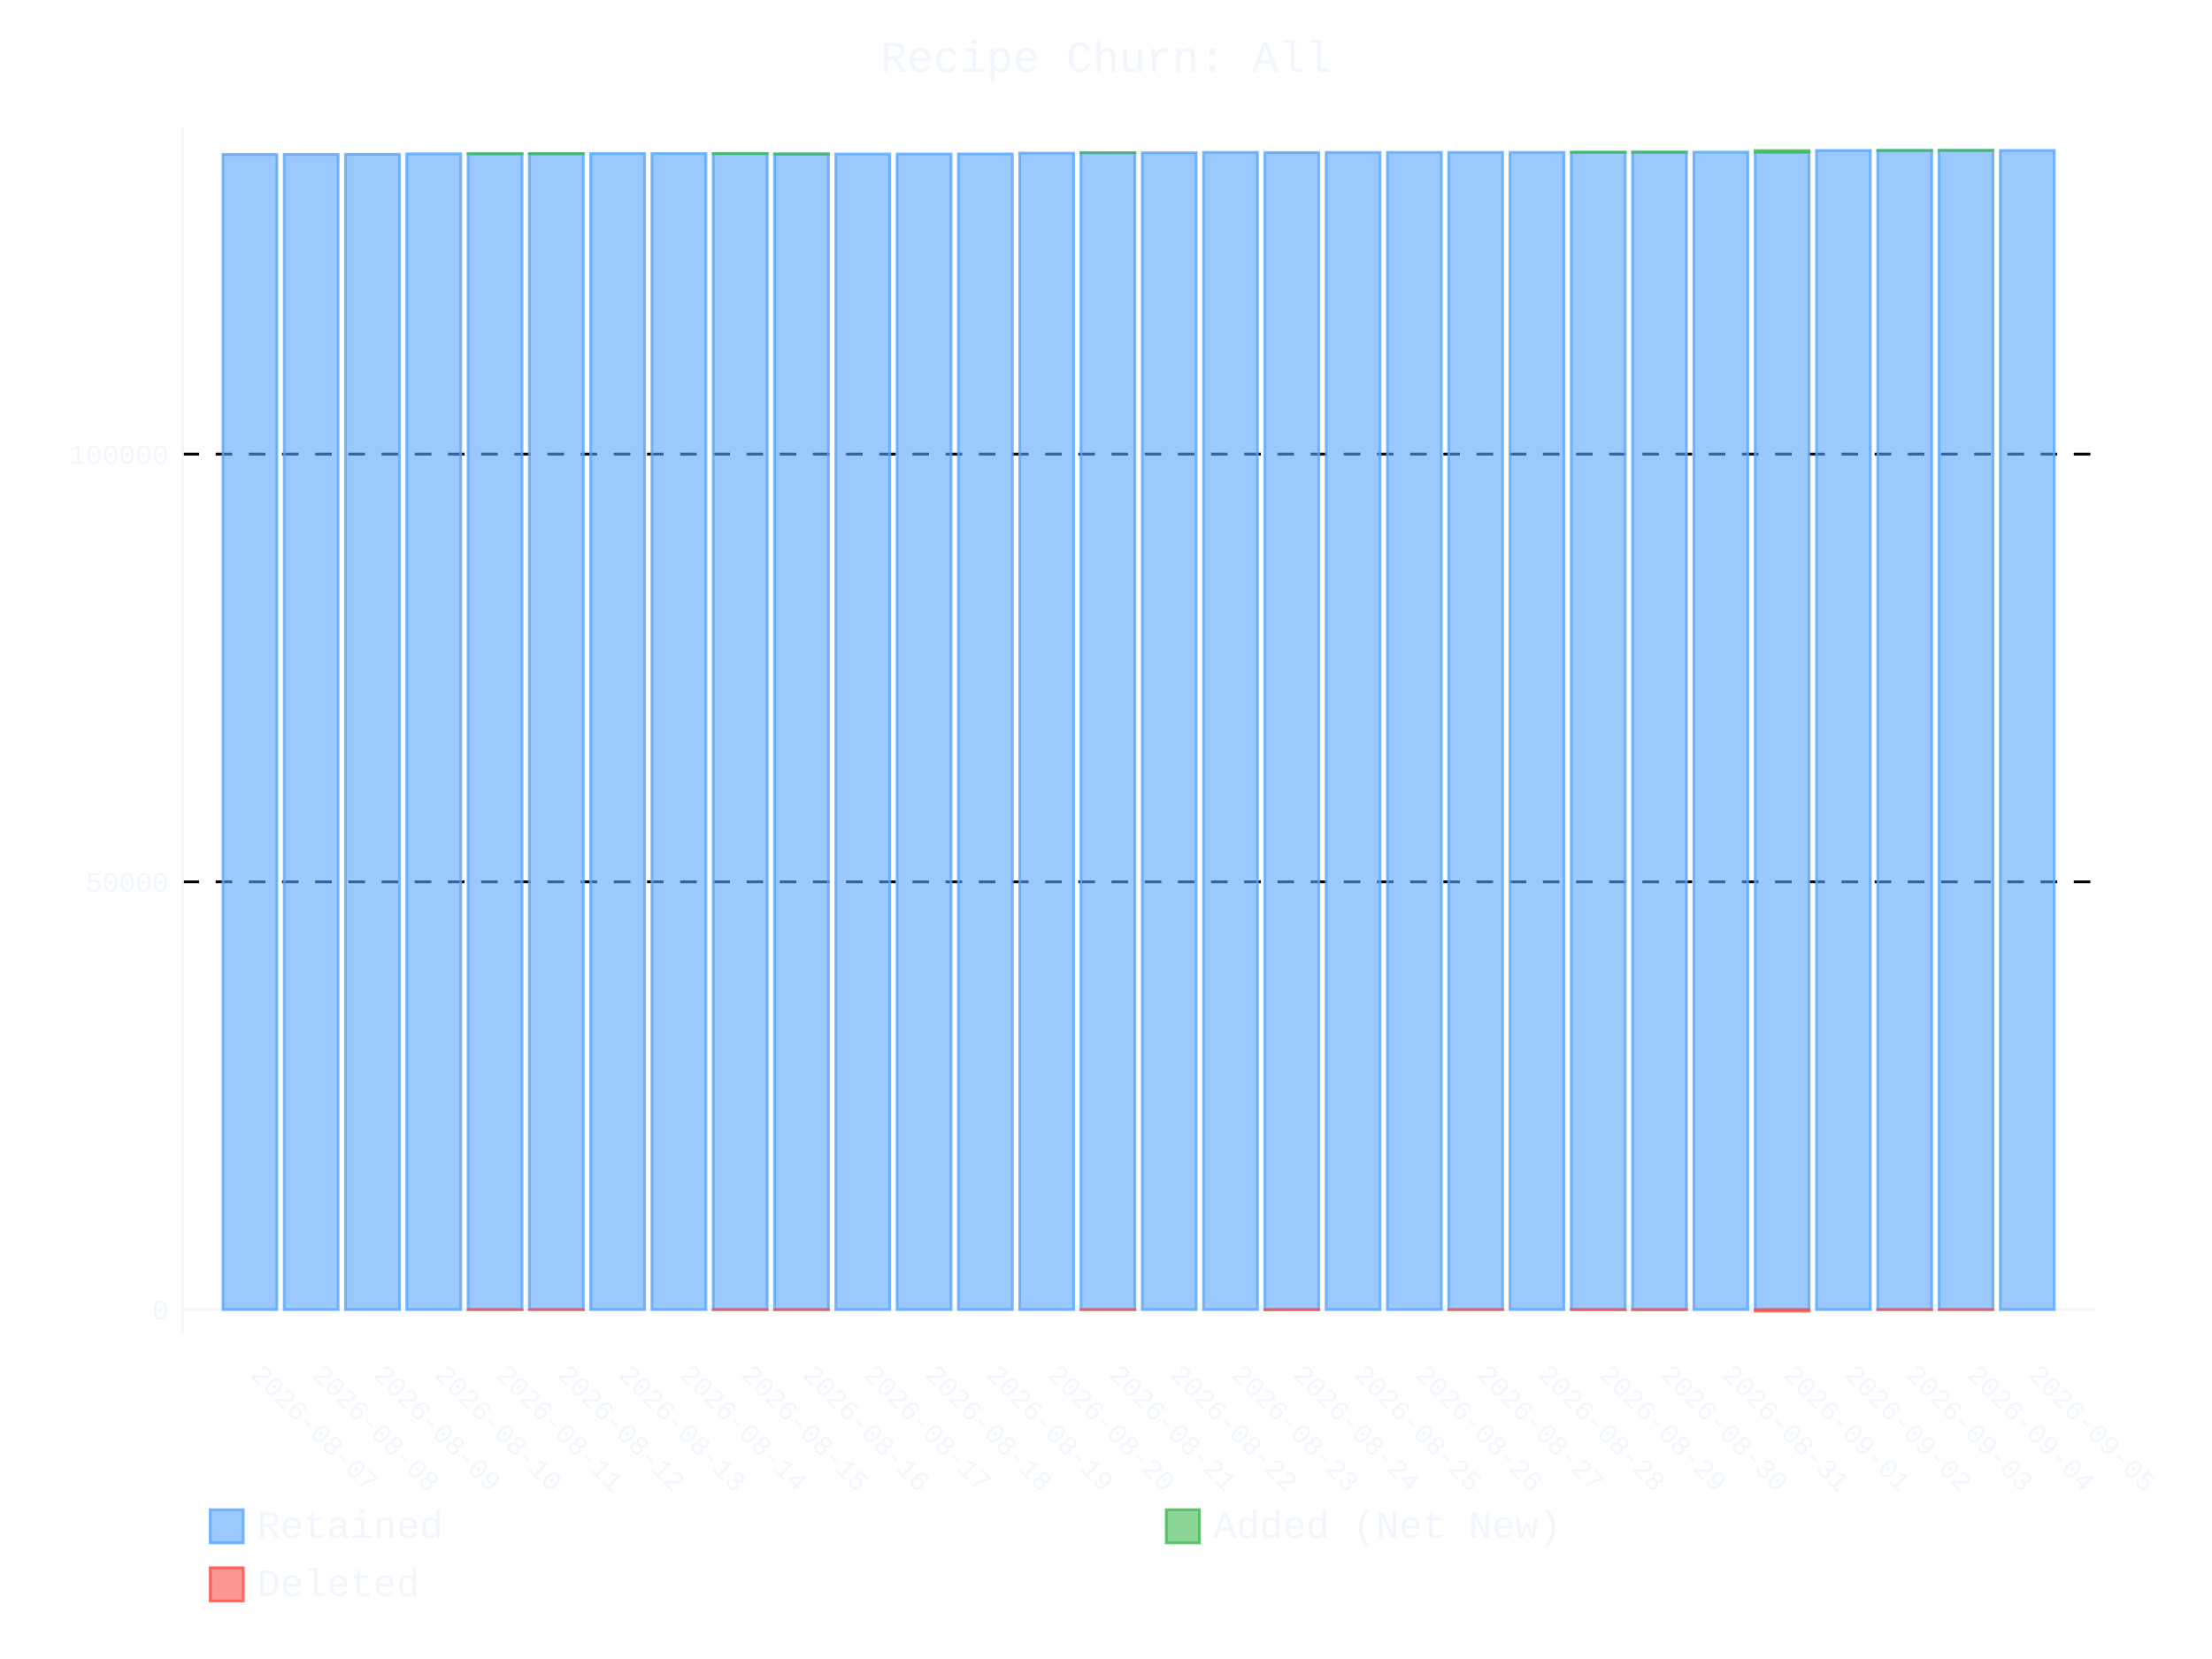
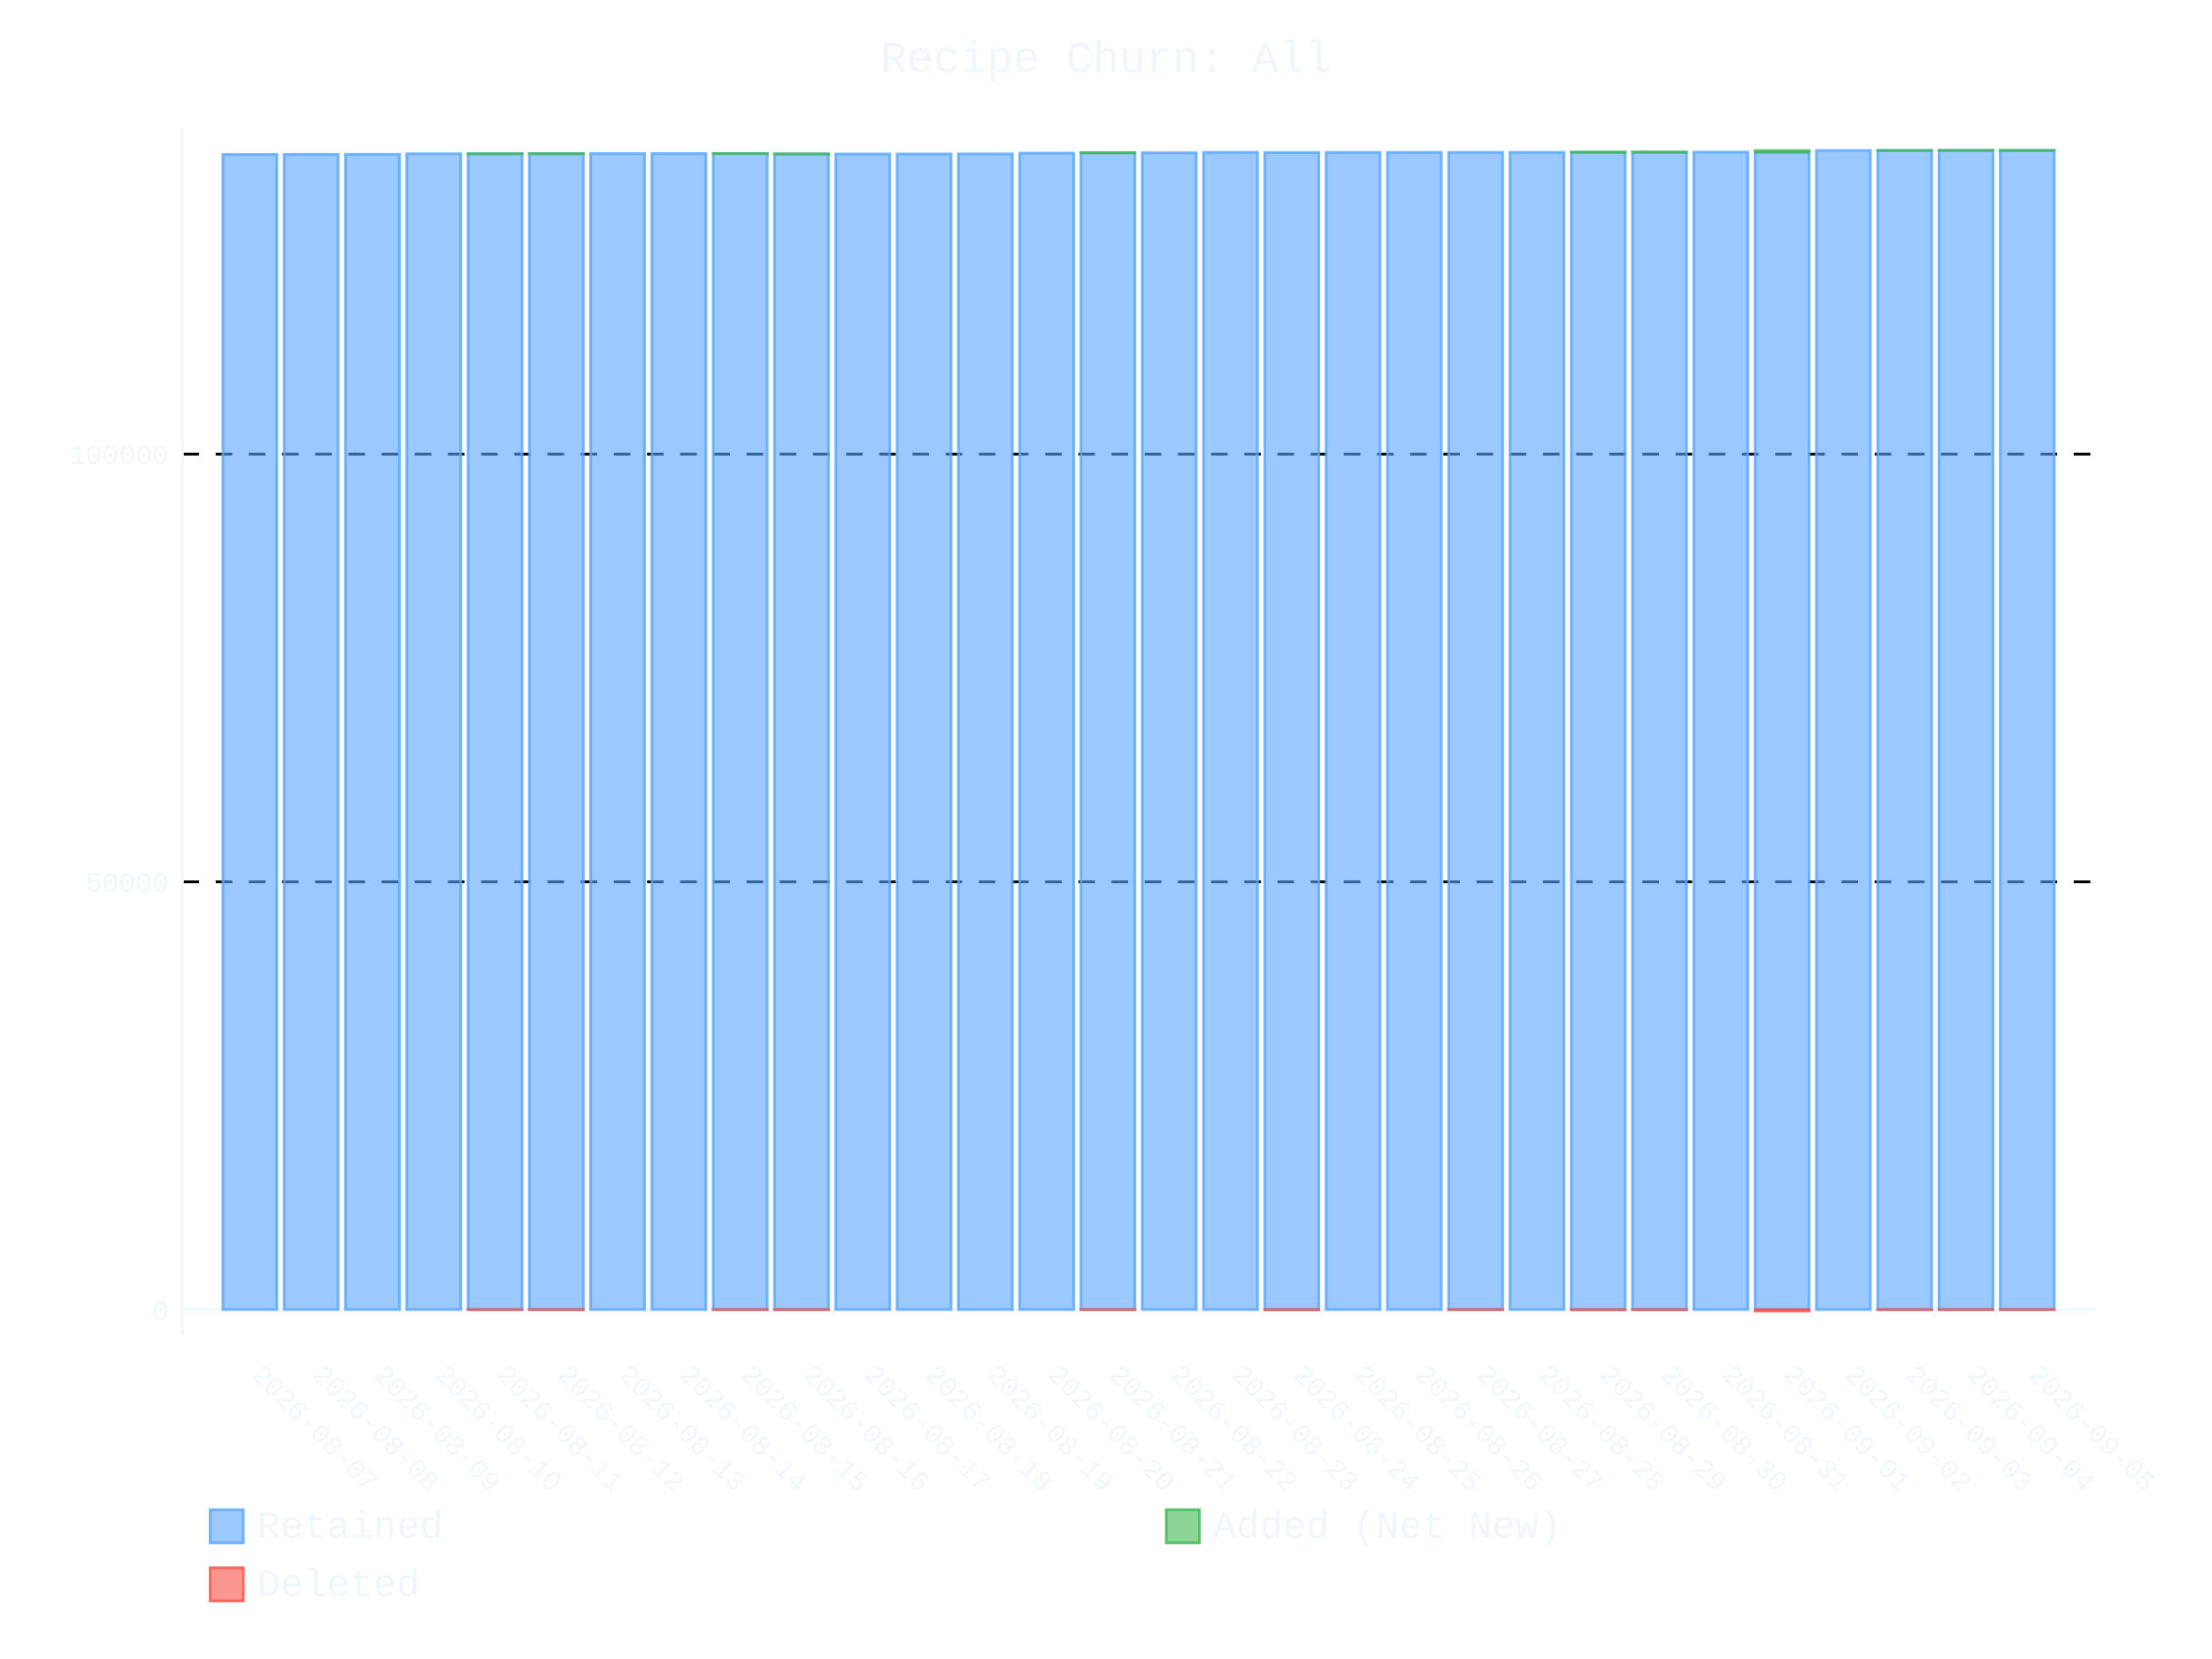
- <svg xmlns="http://www.w3.org/2000/svg" id="chart-ca45a2ca-08a3-452a-9a90-ab8004622235" class="pygal-chart" viewBox="0 0 800 600">
+ <svg xmlns="http://www.w3.org/2000/svg" id="chart-bf737a02-fe31-412d-ad22-3ae05c686957" class="pygal-chart" viewBox="0 0 800 600">
  <defs>
-     <style type="text/css">#chart-ca45a2ca-08a3-452a-9a90-ab8004622235{-webkit-user-select:none;-webkit-font-smoothing:antialiased;font-family:Consolas,"Liberation Mono",Menlo,Courier,monospace}#chart-ca45a2ca-08a3-452a-9a90-ab8004622235 .title{font-family:Consolas,"Liberation Mono",Menlo,Courier,monospace;font-size:16px}#chart-ca45a2ca-08a3-452a-9a90-ab8004622235 .legends .legend text{font-family:Consolas,"Liberation Mono",Menlo,Courier,monospace;font-size:14px}#chart-ca45a2ca-08a3-452a-9a90-ab8004622235 .axis text{font-family:Consolas,"Liberation Mono",Menlo,Courier,monospace;font-size:10px}#chart-ca45a2ca-08a3-452a-9a90-ab8004622235 .axis text.major{font-family:Consolas,"Liberation Mono",Menlo,Courier,monospace;font-size:10px}#chart-ca45a2ca-08a3-452a-9a90-ab8004622235 .text-overlay text.value{font-family:Consolas,"Liberation Mono",Menlo,Courier,monospace;font-size:16px}#chart-ca45a2ca-08a3-452a-9a90-ab8004622235 .text-overlay text.label{font-family:Consolas,"Liberation Mono",Menlo,Courier,monospace;font-size:10px}#chart-ca45a2ca-08a3-452a-9a90-ab8004622235 .tooltip{font-family:Consolas,"Liberation Mono",Menlo,Courier,monospace;font-size:14px}#chart-ca45a2ca-08a3-452a-9a90-ab8004622235 text.no_data{font-family:Consolas,"Liberation Mono",Menlo,Courier,monospace;font-size:64px}
- #chart-ca45a2ca-08a3-452a-9a90-ab8004622235{background-color:transparent}#chart-ca45a2ca-08a3-452a-9a90-ab8004622235 path,#chart-ca45a2ca-08a3-452a-9a90-ab8004622235 line,#chart-ca45a2ca-08a3-452a-9a90-ab8004622235 rect,#chart-ca45a2ca-08a3-452a-9a90-ab8004622235 circle{-webkit-transition:400ms ease-in;-moz-transition:400ms ease-in;transition:400ms ease-in}#chart-ca45a2ca-08a3-452a-9a90-ab8004622235 .graph &gt; .background{fill:transparent}#chart-ca45a2ca-08a3-452a-9a90-ab8004622235 .plot &gt; .background{fill:transparent}#chart-ca45a2ca-08a3-452a-9a90-ab8004622235 .graph{fill:#f0f6fc}#chart-ca45a2ca-08a3-452a-9a90-ab8004622235 text.no_data{fill:#f0f6fc}#chart-ca45a2ca-08a3-452a-9a90-ab8004622235 .title{fill:#f0f6fc}#chart-ca45a2ca-08a3-452a-9a90-ab8004622235 .legends .legend text{fill:#f0f6fc}#chart-ca45a2ca-08a3-452a-9a90-ab8004622235 .legends .legend:hover text{fill:#f0f6fc}#chart-ca45a2ca-08a3-452a-9a90-ab8004622235 .axis .line{stroke:#f0f6fc}#chart-ca45a2ca-08a3-452a-9a90-ab8004622235 .axis .guide.line{stroke:#9198a1}#chart-ca45a2ca-08a3-452a-9a90-ab8004622235 .axis .major.line{stroke:#f0f6fc}#chart-ca45a2ca-08a3-452a-9a90-ab8004622235 .axis text.major{fill:#f0f6fc}#chart-ca45a2ca-08a3-452a-9a90-ab8004622235 .axis.y .guides:hover .guide.line,#chart-ca45a2ca-08a3-452a-9a90-ab8004622235 .line-graph .axis.x .guides:hover .guide.line,#chart-ca45a2ca-08a3-452a-9a90-ab8004622235 .stackedline-graph .axis.x .guides:hover .guide.line,#chart-ca45a2ca-08a3-452a-9a90-ab8004622235 .xy-graph .axis.x .guides:hover .guide.line{stroke:#f0f6fc}#chart-ca45a2ca-08a3-452a-9a90-ab8004622235 .axis .guides:hover text{fill:#f0f6fc}#chart-ca45a2ca-08a3-452a-9a90-ab8004622235 .reactive{fill-opacity:.6;stroke-opacity:.8;stroke-width:1}#chart-ca45a2ca-08a3-452a-9a90-ab8004622235 .ci{stroke:#f0f6fc}#chart-ca45a2ca-08a3-452a-9a90-ab8004622235 .reactive.active,#chart-ca45a2ca-08a3-452a-9a90-ab8004622235 .active .reactive{fill-opacity:.9;stroke-opacity:.9;stroke-width:4}#chart-ca45a2ca-08a3-452a-9a90-ab8004622235 .ci .reactive.active{stroke-width:1.5}#chart-ca45a2ca-08a3-452a-9a90-ab8004622235 .series text{fill:#f0f6fc}#chart-ca45a2ca-08a3-452a-9a90-ab8004622235 .tooltip rect{fill:transparent;stroke:#f0f6fc;-webkit-transition:opacity 400ms ease-in;-moz-transition:opacity 400ms ease-in;transition:opacity 400ms ease-in}#chart-ca45a2ca-08a3-452a-9a90-ab8004622235 .tooltip .label{fill:#f0f6fc}#chart-ca45a2ca-08a3-452a-9a90-ab8004622235 .tooltip .label{fill:#f0f6fc}#chart-ca45a2ca-08a3-452a-9a90-ab8004622235 .tooltip .legend{font-size:.8em;fill:#9198a1}#chart-ca45a2ca-08a3-452a-9a90-ab8004622235 .tooltip .x_label{font-size:.6em;fill:#f0f6fc}#chart-ca45a2ca-08a3-452a-9a90-ab8004622235 .tooltip .xlink{font-size:.5em;text-decoration:underline}#chart-ca45a2ca-08a3-452a-9a90-ab8004622235 .tooltip .value{font-size:1.5em}#chart-ca45a2ca-08a3-452a-9a90-ab8004622235 .bound{font-size:.5em}#chart-ca45a2ca-08a3-452a-9a90-ab8004622235 .max-value{font-size:.75em;fill:#9198a1}#chart-ca45a2ca-08a3-452a-9a90-ab8004622235 .map-element{fill:transparent;stroke:#9198a1 !important}#chart-ca45a2ca-08a3-452a-9a90-ab8004622235 .map-element .reactive{fill-opacity:inherit;stroke-opacity:inherit}#chart-ca45a2ca-08a3-452a-9a90-ab8004622235 .color-0,#chart-ca45a2ca-08a3-452a-9a90-ab8004622235 .color-0 a:visited{stroke:#58a6ff;fill:#58a6ff}#chart-ca45a2ca-08a3-452a-9a90-ab8004622235 .color-1,#chart-ca45a2ca-08a3-452a-9a90-ab8004622235 .color-1 a:visited{stroke:#3fb950;fill:#3fb950}#chart-ca45a2ca-08a3-452a-9a90-ab8004622235 .color-2,#chart-ca45a2ca-08a3-452a-9a90-ab8004622235 .color-2 a:visited{stroke:#f85149;fill:#f85149}#chart-ca45a2ca-08a3-452a-9a90-ab8004622235 .text-overlay .color-0 text{fill:black}#chart-ca45a2ca-08a3-452a-9a90-ab8004622235 .text-overlay .color-1 text{fill:black}#chart-ca45a2ca-08a3-452a-9a90-ab8004622235 .text-overlay .color-2 text{fill:black}
- #chart-ca45a2ca-08a3-452a-9a90-ab8004622235 text.no_data{text-anchor:middle}#chart-ca45a2ca-08a3-452a-9a90-ab8004622235 .guide.line{fill:none}#chart-ca45a2ca-08a3-452a-9a90-ab8004622235 .centered{text-anchor:middle}#chart-ca45a2ca-08a3-452a-9a90-ab8004622235 .title{text-anchor:middle}#chart-ca45a2ca-08a3-452a-9a90-ab8004622235 .legends .legend text{fill-opacity:1}#chart-ca45a2ca-08a3-452a-9a90-ab8004622235 .axis.x text{text-anchor:middle}#chart-ca45a2ca-08a3-452a-9a90-ab8004622235 .axis.x:not(.web) text[transform]{text-anchor:start}#chart-ca45a2ca-08a3-452a-9a90-ab8004622235 .axis.x:not(.web) text[transform].backwards{text-anchor:end}#chart-ca45a2ca-08a3-452a-9a90-ab8004622235 .axis.y text{text-anchor:end}#chart-ca45a2ca-08a3-452a-9a90-ab8004622235 .axis.y text[transform].backwards{text-anchor:start}#chart-ca45a2ca-08a3-452a-9a90-ab8004622235 .axis.y2 text{text-anchor:start}#chart-ca45a2ca-08a3-452a-9a90-ab8004622235 .axis.y2 text[transform].backwards{text-anchor:end}#chart-ca45a2ca-08a3-452a-9a90-ab8004622235 .axis .guide.line{stroke-dasharray:4,4;stroke:black}#chart-ca45a2ca-08a3-452a-9a90-ab8004622235 .axis .major.guide.line{stroke-dasharray:6,6;stroke:black}#chart-ca45a2ca-08a3-452a-9a90-ab8004622235 .horizontal .axis.y .guide.line,#chart-ca45a2ca-08a3-452a-9a90-ab8004622235 .horizontal .axis.y2 .guide.line,#chart-ca45a2ca-08a3-452a-9a90-ab8004622235 .vertical .axis.x .guide.line{opacity:0}#chart-ca45a2ca-08a3-452a-9a90-ab8004622235 .horizontal .axis.always_show .guide.line,#chart-ca45a2ca-08a3-452a-9a90-ab8004622235 .vertical .axis.always_show .guide.line{opacity:1 !important}#chart-ca45a2ca-08a3-452a-9a90-ab8004622235 .axis.y .guides:hover .guide.line,#chart-ca45a2ca-08a3-452a-9a90-ab8004622235 .axis.y2 .guides:hover .guide.line,#chart-ca45a2ca-08a3-452a-9a90-ab8004622235 .axis.x .guides:hover .guide.line{opacity:1}#chart-ca45a2ca-08a3-452a-9a90-ab8004622235 .axis .guides:hover text{opacity:1}#chart-ca45a2ca-08a3-452a-9a90-ab8004622235 .nofill{fill:none}#chart-ca45a2ca-08a3-452a-9a90-ab8004622235 .subtle-fill{fill-opacity:.2}#chart-ca45a2ca-08a3-452a-9a90-ab8004622235 .dot{stroke-width:1px;fill-opacity:1;stroke-opacity:1}#chart-ca45a2ca-08a3-452a-9a90-ab8004622235 .dot.active{stroke-width:5px}#chart-ca45a2ca-08a3-452a-9a90-ab8004622235 .dot.negative{fill:transparent}#chart-ca45a2ca-08a3-452a-9a90-ab8004622235 text,#chart-ca45a2ca-08a3-452a-9a90-ab8004622235 tspan{stroke:none !important}#chart-ca45a2ca-08a3-452a-9a90-ab8004622235 .series text.active{opacity:1}#chart-ca45a2ca-08a3-452a-9a90-ab8004622235 .tooltip rect{fill-opacity:.95;stroke-width:.5}#chart-ca45a2ca-08a3-452a-9a90-ab8004622235 .tooltip text{fill-opacity:1}#chart-ca45a2ca-08a3-452a-9a90-ab8004622235 .showable{visibility:hidden}#chart-ca45a2ca-08a3-452a-9a90-ab8004622235 .showable.shown{visibility:visible}#chart-ca45a2ca-08a3-452a-9a90-ab8004622235 .gauge-background{fill:rgba(229,229,229,1);stroke:none}#chart-ca45a2ca-08a3-452a-9a90-ab8004622235 .bg-lines{stroke:transparent;stroke-width:2px}</style>
+     <style type="text/css">#chart-bf737a02-fe31-412d-ad22-3ae05c686957{-webkit-user-select:none;-webkit-font-smoothing:antialiased;font-family:Consolas,"Liberation Mono",Menlo,Courier,monospace}#chart-bf737a02-fe31-412d-ad22-3ae05c686957 .title{font-family:Consolas,"Liberation Mono",Menlo,Courier,monospace;font-size:16px}#chart-bf737a02-fe31-412d-ad22-3ae05c686957 .legends .legend text{font-family:Consolas,"Liberation Mono",Menlo,Courier,monospace;font-size:14px}#chart-bf737a02-fe31-412d-ad22-3ae05c686957 .axis text{font-family:Consolas,"Liberation Mono",Menlo,Courier,monospace;font-size:10px}#chart-bf737a02-fe31-412d-ad22-3ae05c686957 .axis text.major{font-family:Consolas,"Liberation Mono",Menlo,Courier,monospace;font-size:10px}#chart-bf737a02-fe31-412d-ad22-3ae05c686957 .text-overlay text.value{font-family:Consolas,"Liberation Mono",Menlo,Courier,monospace;font-size:16px}#chart-bf737a02-fe31-412d-ad22-3ae05c686957 .text-overlay text.label{font-family:Consolas,"Liberation Mono",Menlo,Courier,monospace;font-size:10px}#chart-bf737a02-fe31-412d-ad22-3ae05c686957 .tooltip{font-family:Consolas,"Liberation Mono",Menlo,Courier,monospace;font-size:14px}#chart-bf737a02-fe31-412d-ad22-3ae05c686957 text.no_data{font-family:Consolas,"Liberation Mono",Menlo,Courier,monospace;font-size:64px}
+ #chart-bf737a02-fe31-412d-ad22-3ae05c686957{background-color:transparent}#chart-bf737a02-fe31-412d-ad22-3ae05c686957 path,#chart-bf737a02-fe31-412d-ad22-3ae05c686957 line,#chart-bf737a02-fe31-412d-ad22-3ae05c686957 rect,#chart-bf737a02-fe31-412d-ad22-3ae05c686957 circle{-webkit-transition:400ms ease-in;-moz-transition:400ms ease-in;transition:400ms ease-in}#chart-bf737a02-fe31-412d-ad22-3ae05c686957 .graph &gt; .background{fill:transparent}#chart-bf737a02-fe31-412d-ad22-3ae05c686957 .plot &gt; .background{fill:transparent}#chart-bf737a02-fe31-412d-ad22-3ae05c686957 .graph{fill:#f0f6fc}#chart-bf737a02-fe31-412d-ad22-3ae05c686957 text.no_data{fill:#f0f6fc}#chart-bf737a02-fe31-412d-ad22-3ae05c686957 .title{fill:#f0f6fc}#chart-bf737a02-fe31-412d-ad22-3ae05c686957 .legends .legend text{fill:#f0f6fc}#chart-bf737a02-fe31-412d-ad22-3ae05c686957 .legends .legend:hover text{fill:#f0f6fc}#chart-bf737a02-fe31-412d-ad22-3ae05c686957 .axis .line{stroke:#f0f6fc}#chart-bf737a02-fe31-412d-ad22-3ae05c686957 .axis .guide.line{stroke:#9198a1}#chart-bf737a02-fe31-412d-ad22-3ae05c686957 .axis .major.line{stroke:#f0f6fc}#chart-bf737a02-fe31-412d-ad22-3ae05c686957 .axis text.major{fill:#f0f6fc}#chart-bf737a02-fe31-412d-ad22-3ae05c686957 .axis.y .guides:hover .guide.line,#chart-bf737a02-fe31-412d-ad22-3ae05c686957 .line-graph .axis.x .guides:hover .guide.line,#chart-bf737a02-fe31-412d-ad22-3ae05c686957 .stackedline-graph .axis.x .guides:hover .guide.line,#chart-bf737a02-fe31-412d-ad22-3ae05c686957 .xy-graph .axis.x .guides:hover .guide.line{stroke:#f0f6fc}#chart-bf737a02-fe31-412d-ad22-3ae05c686957 .axis .guides:hover text{fill:#f0f6fc}#chart-bf737a02-fe31-412d-ad22-3ae05c686957 .reactive{fill-opacity:.6;stroke-opacity:.8;stroke-width:1}#chart-bf737a02-fe31-412d-ad22-3ae05c686957 .ci{stroke:#f0f6fc}#chart-bf737a02-fe31-412d-ad22-3ae05c686957 .reactive.active,#chart-bf737a02-fe31-412d-ad22-3ae05c686957 .active .reactive{fill-opacity:.9;stroke-opacity:.9;stroke-width:4}#chart-bf737a02-fe31-412d-ad22-3ae05c686957 .ci .reactive.active{stroke-width:1.5}#chart-bf737a02-fe31-412d-ad22-3ae05c686957 .series text{fill:#f0f6fc}#chart-bf737a02-fe31-412d-ad22-3ae05c686957 .tooltip rect{fill:transparent;stroke:#f0f6fc;-webkit-transition:opacity 400ms ease-in;-moz-transition:opacity 400ms ease-in;transition:opacity 400ms ease-in}#chart-bf737a02-fe31-412d-ad22-3ae05c686957 .tooltip .label{fill:#f0f6fc}#chart-bf737a02-fe31-412d-ad22-3ae05c686957 .tooltip .label{fill:#f0f6fc}#chart-bf737a02-fe31-412d-ad22-3ae05c686957 .tooltip .legend{font-size:.8em;fill:#9198a1}#chart-bf737a02-fe31-412d-ad22-3ae05c686957 .tooltip .x_label{font-size:.6em;fill:#f0f6fc}#chart-bf737a02-fe31-412d-ad22-3ae05c686957 .tooltip .xlink{font-size:.5em;text-decoration:underline}#chart-bf737a02-fe31-412d-ad22-3ae05c686957 .tooltip .value{font-size:1.5em}#chart-bf737a02-fe31-412d-ad22-3ae05c686957 .bound{font-size:.5em}#chart-bf737a02-fe31-412d-ad22-3ae05c686957 .max-value{font-size:.75em;fill:#9198a1}#chart-bf737a02-fe31-412d-ad22-3ae05c686957 .map-element{fill:transparent;stroke:#9198a1 !important}#chart-bf737a02-fe31-412d-ad22-3ae05c686957 .map-element .reactive{fill-opacity:inherit;stroke-opacity:inherit}#chart-bf737a02-fe31-412d-ad22-3ae05c686957 .color-0,#chart-bf737a02-fe31-412d-ad22-3ae05c686957 .color-0 a:visited{stroke:#58a6ff;fill:#58a6ff}#chart-bf737a02-fe31-412d-ad22-3ae05c686957 .color-1,#chart-bf737a02-fe31-412d-ad22-3ae05c686957 .color-1 a:visited{stroke:#3fb950;fill:#3fb950}#chart-bf737a02-fe31-412d-ad22-3ae05c686957 .color-2,#chart-bf737a02-fe31-412d-ad22-3ae05c686957 .color-2 a:visited{stroke:#f85149;fill:#f85149}#chart-bf737a02-fe31-412d-ad22-3ae05c686957 .text-overlay .color-0 text{fill:black}#chart-bf737a02-fe31-412d-ad22-3ae05c686957 .text-overlay .color-1 text{fill:black}#chart-bf737a02-fe31-412d-ad22-3ae05c686957 .text-overlay .color-2 text{fill:black}
+ #chart-bf737a02-fe31-412d-ad22-3ae05c686957 text.no_data{text-anchor:middle}#chart-bf737a02-fe31-412d-ad22-3ae05c686957 .guide.line{fill:none}#chart-bf737a02-fe31-412d-ad22-3ae05c686957 .centered{text-anchor:middle}#chart-bf737a02-fe31-412d-ad22-3ae05c686957 .title{text-anchor:middle}#chart-bf737a02-fe31-412d-ad22-3ae05c686957 .legends .legend text{fill-opacity:1}#chart-bf737a02-fe31-412d-ad22-3ae05c686957 .axis.x text{text-anchor:middle}#chart-bf737a02-fe31-412d-ad22-3ae05c686957 .axis.x:not(.web) text[transform]{text-anchor:start}#chart-bf737a02-fe31-412d-ad22-3ae05c686957 .axis.x:not(.web) text[transform].backwards{text-anchor:end}#chart-bf737a02-fe31-412d-ad22-3ae05c686957 .axis.y text{text-anchor:end}#chart-bf737a02-fe31-412d-ad22-3ae05c686957 .axis.y text[transform].backwards{text-anchor:start}#chart-bf737a02-fe31-412d-ad22-3ae05c686957 .axis.y2 text{text-anchor:start}#chart-bf737a02-fe31-412d-ad22-3ae05c686957 .axis.y2 text[transform].backwards{text-anchor:end}#chart-bf737a02-fe31-412d-ad22-3ae05c686957 .axis .guide.line{stroke-dasharray:4,4;stroke:black}#chart-bf737a02-fe31-412d-ad22-3ae05c686957 .axis .major.guide.line{stroke-dasharray:6,6;stroke:black}#chart-bf737a02-fe31-412d-ad22-3ae05c686957 .horizontal .axis.y .guide.line,#chart-bf737a02-fe31-412d-ad22-3ae05c686957 .horizontal .axis.y2 .guide.line,#chart-bf737a02-fe31-412d-ad22-3ae05c686957 .vertical .axis.x .guide.line{opacity:0}#chart-bf737a02-fe31-412d-ad22-3ae05c686957 .horizontal .axis.always_show .guide.line,#chart-bf737a02-fe31-412d-ad22-3ae05c686957 .vertical .axis.always_show .guide.line{opacity:1 !important}#chart-bf737a02-fe31-412d-ad22-3ae05c686957 .axis.y .guides:hover .guide.line,#chart-bf737a02-fe31-412d-ad22-3ae05c686957 .axis.y2 .guides:hover .guide.line,#chart-bf737a02-fe31-412d-ad22-3ae05c686957 .axis.x .guides:hover .guide.line{opacity:1}#chart-bf737a02-fe31-412d-ad22-3ae05c686957 .axis .guides:hover text{opacity:1}#chart-bf737a02-fe31-412d-ad22-3ae05c686957 .nofill{fill:none}#chart-bf737a02-fe31-412d-ad22-3ae05c686957 .subtle-fill{fill-opacity:.2}#chart-bf737a02-fe31-412d-ad22-3ae05c686957 .dot{stroke-width:1px;fill-opacity:1;stroke-opacity:1}#chart-bf737a02-fe31-412d-ad22-3ae05c686957 .dot.active{stroke-width:5px}#chart-bf737a02-fe31-412d-ad22-3ae05c686957 .dot.negative{fill:transparent}#chart-bf737a02-fe31-412d-ad22-3ae05c686957 text,#chart-bf737a02-fe31-412d-ad22-3ae05c686957 tspan{stroke:none !important}#chart-bf737a02-fe31-412d-ad22-3ae05c686957 .series text.active{opacity:1}#chart-bf737a02-fe31-412d-ad22-3ae05c686957 .tooltip rect{fill-opacity:.95;stroke-width:.5}#chart-bf737a02-fe31-412d-ad22-3ae05c686957 .tooltip text{fill-opacity:1}#chart-bf737a02-fe31-412d-ad22-3ae05c686957 .showable{visibility:hidden}#chart-bf737a02-fe31-412d-ad22-3ae05c686957 .showable.shown{visibility:visible}#chart-bf737a02-fe31-412d-ad22-3ae05c686957 .gauge-background{fill:rgba(229,229,229,1);stroke:none}#chart-bf737a02-fe31-412d-ad22-3ae05c686957 .bg-lines{stroke:transparent;stroke-width:2px}</style>
  </defs>
  <g class="graph stackedbar-graph vertical">
    <rect x="0" y="0" width="800" height="600" class="background" />
    <g transform="translate(66, 46)" class="plot">
      <rect x="0" y="0" width="691.574" height="436.574" class="background" />
      <g class="axis y always_show">
        <g class="guides">
          <path d="M0 427.618 h691.574" class="axis major line" />
          <text x="-5" y="431.118" class="major">0</text>
        </g>
        <g class="guides">
          <path d="M0 272.929 h691.574" class="major guide line" />
          <text x="-5" y="276.429" class="major">50000</text>
        </g>
        <g class="guides">
          <path d="M0 118.24 h691.574" class="major guide line" />
          <text x="-5" y="121.74" class="major">100000</text>
        </g>
      </g>
      <g class="axis x">
        <path d="M0 0 v436.574" class="line" />
        <g class="guides">
          <path d="M24.382 0 v436.574" class="guide line" />
          <text x="24.382" y="451.574" class="" transform="rotate(45 24.3824 451.5736)">2026-08-07</text>
        </g>
        <g class="guides">
          <path d="M46.548 0 v436.574" class="guide line" />
          <text x="46.548" y="451.574" class="" transform="rotate(45 46.54822 451.5736)">2026-08-08</text>
        </g>
        <g class="guides">
          <path d="M68.714 0 v436.574" class="guide line" />
          <text x="68.714" y="451.574" class="" transform="rotate(45 68.71404 451.5736)">2026-08-09</text>
        </g>
        <g class="guides">
          <path d="M90.88 0 v436.574" class="guide line" />
          <text x="90.88" y="451.574" class="" transform="rotate(45 90.87986 451.5736)">2026-08-10</text>
        </g>
        <g class="guides">
          <path d="M113.046 0 v436.574" class="guide line" />
          <text x="113.046" y="451.574" class="" transform="rotate(45 113.0457 451.5736)">2026-08-11</text>
        </g>
        <g class="guides">
          <path d="M135.212 0 v436.574" class="guide line" />
          <text x="135.212" y="451.574" class="" transform="rotate(45 135.2115 451.5736)">2026-08-12</text>
        </g>
        <g class="guides">
          <path d="M157.377 0 v436.574" class="guide line" />
          <text x="157.377" y="451.574" class="" transform="rotate(45 157.3773 451.5736)">2026-08-13</text>
        </g>
        <g class="guides">
          <path d="M179.543 0 v436.574" class="guide line" />
          <text x="179.543" y="451.574" class="" transform="rotate(45 179.5431 451.5736)">2026-08-14</text>
        </g>
        <g class="guides">
          <path d="M201.709 0 v436.574" class="guide line" />
          <text x="201.709" y="451.574" class="" transform="rotate(45 201.709 451.5736)">2026-08-15</text>
        </g>
        <g class="guides">
          <path d="M223.875 0 v436.574" class="guide line" />
          <text x="223.875" y="451.574" class="" transform="rotate(45 223.8748 451.5736)">2026-08-16</text>
        </g>
        <g class="guides">
          <path d="M246.041 0 v436.574" class="guide line" />
          <text x="246.041" y="451.574" class="" transform="rotate(45 246.0406 451.5736)">2026-08-17</text>
        </g>
        <g class="guides">
          <path d="M268.206 0 v436.574" class="guide line" />
          <text x="268.206" y="451.574" class="" transform="rotate(45 268.2064 451.5736)">2026-08-18</text>
        </g>
        <g class="guides">
          <path d="M290.372 0 v436.574" class="guide line" />
          <text x="290.372" y="451.574" class="" transform="rotate(45 290.3722 451.5736)">2026-08-19</text>
        </g>
        <g class="guides">
          <path d="M312.538 0 v436.574" class="guide line" />
          <text x="312.538" y="451.574" class="" transform="rotate(45 312.5381 451.5736)">2026-08-20</text>
        </g>
        <g class="guides">
          <path d="M334.704 0 v436.574" class="guide line" />
          <text x="334.704" y="451.574" class="" transform="rotate(45 334.7039 451.5736)">2026-08-21</text>
        </g>
        <g class="guides">
          <path d="M356.87 0 v436.574" class="guide line" />
          <text x="356.87" y="451.574" class="" transform="rotate(45 356.8697 451.5736)">2026-08-22</text>
        </g>
        <g class="guides">
          <path d="M379.036 0 v436.574" class="guide line" />
          <text x="379.036" y="451.574" class="" transform="rotate(45 379.0355 451.5736)">2026-08-23</text>
        </g>
        <g class="guides">
          <path d="M401.201 0 v436.574" class="guide line" />
          <text x="401.201" y="451.574" class="" transform="rotate(45 401.2013 451.5736)">2026-08-24</text>
        </g>
        <g class="guides">
          <path d="M423.367 0 v436.574" class="guide line" />
          <text x="423.367" y="451.574" class="" transform="rotate(45 423.3672 451.5736)">2026-08-25</text>
        </g>
        <g class="guides">
          <path d="M445.533 0 v436.574" class="guide line" />
          <text x="445.533" y="451.574" class="" transform="rotate(45 445.533 451.5736)">2026-08-26</text>
        </g>
        <g class="guides">
          <path d="M467.699 0 v436.574" class="guide line" />
          <text x="467.699" y="451.574" class="" transform="rotate(45 467.6988 451.5736)">2026-08-27</text>
        </g>
        <g class="guides">
          <path d="M489.865 0 v436.574" class="guide line" />
          <text x="489.865" y="451.574" class="" transform="rotate(45 489.8646 451.5736)">2026-08-28</text>
        </g>
        <g class="guides">
          <path d="M512.03 0 v436.574" class="guide line" />
          <text x="512.03" y="451.574" class="" transform="rotate(45 512.0304 451.5736)">2026-08-29</text>
        </g>
        <g class="guides">
          <path d="M534.196 0 v436.574" class="guide line" />
          <text x="534.196" y="451.574" class="" transform="rotate(45 534.1963 451.5736)">2026-08-30</text>
        </g>
        <g class="guides">
          <path d="M556.362 0 v436.574" class="guide line" />
          <text x="556.362" y="451.574" class="" transform="rotate(45 556.3621 451.5736)">2026-08-31</text>
        </g>
        <g class="guides">
          <path d="M578.528 0 v436.574" class="guide line" />
          <text x="578.528" y="451.574" class="" transform="rotate(45 578.5279 451.5736)">2026-09-01</text>
        </g>
        <g class="guides">
          <path d="M600.694 0 v436.574" class="guide line" />
          <text x="600.694" y="451.574" class="" transform="rotate(45 600.6937 451.5736)">2026-09-02</text>
        </g>
        <g class="guides">
          <path d="M622.86 0 v436.574" class="guide line" />
          <text x="622.86" y="451.574" class="" transform="rotate(45 622.8596 451.5736)">2026-09-03</text>
        </g>
        <g class="guides">
          <path d="M645.025 0 v436.574" class="guide line" />
          <text x="645.025" y="451.574" class="" transform="rotate(45 645.0254 451.5736)">2026-09-04</text>
        </g>
        <g class="guides">
          <path d="M667.191 0 v436.574" class="guide line" />
          <text x="667.191" y="451.574" class="" transform="rotate(45 667.1912 451.5736)">2026-09-05</text>
        </g>
      </g>
      <g class="series serie-0 color-0">
        <g class="bars">
          <g class="bar">
            <rect x="14.629" y="9.874" rx="0" ry="0" width="19.506" height="417.744" class="rect reactive tooltip-trigger" />
          </g>
          <g class="bar">
            <rect x="36.795" y="9.85" rx="0" ry="0" width="19.506" height="417.768" class="rect reactive tooltip-trigger" />
          </g>
          <g class="bar">
            <rect x="58.961" y="9.819" rx="0" ry="0" width="19.506" height="417.799" class="rect reactive tooltip-trigger" />
          </g>
          <g class="bar">
            <rect x="81.127" y="9.621" rx="0" ry="0" width="19.506" height="417.997" class="rect reactive tooltip-trigger" />
          </g>
          <g class="bar">
            <rect x="103.293" y="9.618" rx="0" ry="0" width="19.506" height="418" class="rect reactive tooltip-trigger" />
          </g>
          <g class="bar">
            <rect x="125.459" y="9.596" rx="0" ry="0" width="19.506" height="418.022" class="rect reactive tooltip-trigger" />
          </g>
          <g class="bar">
            <rect x="147.624" y="9.547" rx="0" ry="0" width="19.506" height="418.071" class="rect reactive tooltip-trigger" />
          </g>
          <g class="bar">
            <rect x="169.79" y="9.537" rx="0" ry="0" width="19.506" height="418.081" class="rect reactive tooltip-trigger" />
          </g>
          <g class="bar">
            <rect x="191.956" y="9.537" rx="0" ry="0" width="19.506" height="418.081" class="rect reactive tooltip-trigger" />
          </g>
          <g class="bar">
            <rect x="214.122" y="9.683" rx="0" ry="0" width="19.506" height="417.935" class="rect reactive tooltip-trigger" />
          </g>
          <g class="bar">
            <rect x="236.288" y="9.695" rx="0" ry="0" width="19.506" height="417.923" class="rect reactive tooltip-trigger" />
          </g>
          <g class="bar">
            <rect x="258.453" y="9.692" rx="0" ry="0" width="19.506" height="417.926" class="rect reactive tooltip-trigger" />
          </g>
          <g class="bar">
            <rect x="280.619" y="9.667" rx="0" ry="0" width="19.506" height="417.951" class="rect reactive tooltip-trigger" />
          </g>
          <g class="bar">
            <rect x="302.785" y="9.373" rx="0" ry="0" width="19.506" height="418.245" class="rect reactive tooltip-trigger" />
          </g>
          <g class="bar">
            <rect x="324.951" y="9.259" rx="0" ry="0" width="19.506" height="418.359" class="rect reactive tooltip-trigger" />
          </g>
          <g class="bar">
            <rect x="347.117" y="9.25" rx="0" ry="0" width="19.506" height="418.368" class="rect reactive tooltip-trigger" />
          </g>
          <g class="bar">
            <rect x="369.283" y="9.104" rx="0" ry="0" width="19.506" height="418.514" class="rect reactive tooltip-trigger" />
          </g>
          <g class="bar">
            <rect x="391.448" y="9.172" rx="0" ry="0" width="19.506" height="418.446" class="rect reactive tooltip-trigger" />
          </g>
          <g class="bar">
            <rect x="413.614" y="9.132" rx="0" ry="0" width="19.506" height="418.486" class="rect reactive tooltip-trigger" />
          </g>
          <g class="bar">
            <rect x="435.78" y="9.113" rx="0" ry="0" width="19.506" height="418.505" class="rect reactive tooltip-trigger" />
          </g>
          <g class="bar">
            <rect x="457.946" y="9.104" rx="0" ry="0" width="19.506" height="418.514" class="rect reactive tooltip-trigger" />
          </g>
          <g class="bar">
            <rect x="480.112" y="9.101" rx="0" ry="0" width="19.506" height="418.517" class="rect reactive tooltip-trigger" />
          </g>
          <g class="bar">
            <rect x="502.277" y="9.089" rx="0" ry="0" width="19.506" height="418.529" class="rect reactive tooltip-trigger" />
          </g>
          <g class="bar">
            <rect x="524.443" y="9.03" rx="0" ry="0" width="19.506" height="418.588" class="rect reactive tooltip-trigger" />
          </g>
          <g class="bar">
            <rect x="546.609" y="9.014" rx="0" ry="0" width="19.506" height="418.604" class="rect reactive tooltip-trigger" />
          </g>
          <g class="bar">
            <rect x="568.775" y="9.011" rx="0" ry="0" width="19.506" height="418.607" class="rect reactive tooltip-trigger" />
          </g>
          <g class="bar">
            <rect x="590.941" y="8.423" rx="0" ry="0" width="19.506" height="419.194" class="rect reactive tooltip-trigger" />
          </g>
          <g class="bar">
            <rect x="613.107" y="8.42" rx="0" ry="0" width="19.506" height="419.198" class="rect reactive tooltip-trigger" />
          </g>
          <g class="bar">
            <rect x="635.272" y="8.402" rx="0" ry="0" width="19.506" height="419.216" class="rect reactive tooltip-trigger" />
          </g>
          <g class="bar">
            <rect x="657.438" y="8.411" rx="0" ry="0" width="19.506" height="419.207" class="rect reactive tooltip-trigger" />
          </g>
        </g>
      </g>
      <g class="series serie-1 color-1">
        <g class="bars">
          <g class="bar">
            <rect x="14.629" y="9.874" rx="0" ry="0" width="19.506" height="0.0" class="rect reactive tooltip-trigger" />
          </g>
          <g class="bar">
            <rect x="36.795" y="9.85" rx="0" ry="0" width="19.506" height="0.0" class="rect reactive tooltip-trigger" />
          </g>
          <g class="bar">
            <rect x="58.961" y="9.819" rx="0" ry="0" width="19.506" height="0.0" class="rect reactive tooltip-trigger" />
          </g>
          <g class="bar">
            <rect x="81.127" y="9.621" rx="0" ry="0" width="19.506" height="0.0" class="rect reactive tooltip-trigger" />
          </g>
          <g class="bar">
            <rect x="103.293" y="9.615" rx="0" ry="0" width="19.506" height="0.003" class="rect reactive tooltip-trigger" />
          </g>
          <g class="bar">
            <rect x="125.459" y="9.59" rx="0" ry="0" width="19.506" height="0.006" class="rect reactive tooltip-trigger" />
          </g>
          <g class="bar">
            <rect x="147.624" y="9.547" rx="0" ry="0" width="19.506" height="0.0" class="rect reactive tooltip-trigger" />
          </g>
          <g class="bar">
            <rect x="169.79" y="9.537" rx="0" ry="0" width="19.506" height="0.0" class="rect reactive tooltip-trigger" />
          </g>
          <g class="bar">
            <rect x="191.956" y="9.534" rx="0" ry="0" width="19.506" height="0.003" class="rect reactive tooltip-trigger" />
          </g>
          <g class="bar">
            <rect x="214.122" y="9.68" rx="0" ry="0" width="19.506" height="0.003" class="rect reactive tooltip-trigger" />
          </g>
          <g class="bar">
            <rect x="236.288" y="9.695" rx="0" ry="0" width="19.506" height="0.0" class="rect reactive tooltip-trigger" />
          </g>
          <g class="bar">
            <rect x="258.453" y="9.692" rx="0" ry="0" width="19.506" height="0.0" class="rect reactive tooltip-trigger" />
          </g>
          <g class="bar">
            <rect x="280.619" y="9.667" rx="0" ry="0" width="19.506" height="0.0" class="rect reactive tooltip-trigger" />
          </g>
          <g class="bar">
            <rect x="302.785" y="9.373" rx="0" ry="0" width="19.506" height="0.0" class="rect reactive tooltip-trigger" />
          </g>
          <g class="bar">
            <rect x="324.951" y="9.253" rx="0" ry="0" width="19.506" height="0.006" class="rect reactive tooltip-trigger" />
          </g>
          <g class="bar">
            <rect x="347.117" y="9.25" rx="0" ry="0" width="19.506" height="0.0" class="rect reactive tooltip-trigger" />
          </g>
          <g class="bar">
            <rect x="369.283" y="9.104" rx="0" ry="0" width="19.506" height="0.0" class="rect reactive tooltip-trigger" />
          </g>
          <g class="bar">
            <rect x="391.448" y="9.172" rx="0" ry="0" width="19.506" height="0.0" class="rect reactive tooltip-trigger" />
          </g>
          <g class="bar">
            <rect x="413.614" y="9.132" rx="0" ry="0" width="19.506" height="0.0" class="rect reactive tooltip-trigger" />
          </g>
          <g class="bar">
            <rect x="435.78" y="9.113" rx="0" ry="0" width="19.506" height="0.0" class="rect reactive tooltip-trigger" />
          </g>
          <g class="bar">
            <rect x="457.946" y="9.104" rx="0" ry="0" width="19.506" height="0.0" class="rect reactive tooltip-trigger" />
          </g>
          <g class="bar">
            <rect x="480.112" y="9.101" rx="0" ry="0" width="19.506" height="0.0" class="rect reactive tooltip-trigger" />
          </g>
          <g class="bar">
            <rect x="502.277" y="9.03" rx="0" ry="0" width="19.506" height="0.059" class="rect reactive tooltip-trigger" />
          </g>
          <g class="bar">
            <rect x="524.443" y="9.017" rx="0" ry="0" width="19.506" height="0.012" class="rect reactive tooltip-trigger" />
          </g>
          <g class="bar">
            <rect x="546.609" y="9.014" rx="0" ry="0" width="19.506" height="0.0" class="rect reactive tooltip-trigger" />
          </g>
          <g class="bar">
            <rect x="568.775" y="8.451" rx="0" ry="0" width="19.506" height="0.56" class="rect reactive tooltip-trigger" />
          </g>
          <g class="bar">
            <rect x="590.941" y="8.423" rx="0" ry="0" width="19.506" height="0.0" class="rect reactive tooltip-trigger" />
          </g>
          <g class="bar">
            <rect x="613.107" y="8.417" rx="0" ry="0" width="19.506" height="0.003" class="rect reactive tooltip-trigger" />
          </g>
          <g class="bar">
            <rect x="635.272" y="8.396" rx="0" ry="0" width="19.506" height="0.006" class="rect reactive tooltip-trigger" />
          </g>
          <g class="bar">
-             <rect x="657.438" y="8.411" rx="0" ry="0" width="19.506" height="0.0" class="rect reactive tooltip-trigger" />
+             <rect x="657.438" y="8.402" rx="0" ry="0" width="19.506" height="0.009" class="rect reactive tooltip-trigger" />
          </g>
        </g>
      </g>
      <g class="series serie-2 color-2">
        <g class="bars">
          <g class="bar">
            <rect x="14.629" y="9.874" rx="0" ry="0" width="19.506" height="0.0" class="rect reactive tooltip-trigger" />
          </g>
          <g class="bar">
            <rect x="36.795" y="9.85" rx="0" ry="0" width="19.506" height="0.0" class="rect reactive tooltip-trigger" />
          </g>
          <g class="bar">
            <rect x="58.961" y="9.819" rx="0" ry="0" width="19.506" height="0.0" class="rect reactive tooltip-trigger" />
          </g>
          <g class="bar">
            <rect x="81.127" y="9.621" rx="0" ry="0" width="19.506" height="0.0" class="rect reactive tooltip-trigger" />
          </g>
          <g class="bar">
            <rect x="103.293" y="427.618" rx="0" ry="0" width="19.506" height="0.003" class="rect reactive tooltip-trigger" />
          </g>
          <g class="bar">
            <rect x="125.459" y="427.618" rx="0" ry="0" width="19.506" height="0.006" class="rect reactive tooltip-trigger" />
          </g>
          <g class="bar">
            <rect x="147.624" y="9.547" rx="0" ry="0" width="19.506" height="0.0" class="rect reactive tooltip-trigger" />
          </g>
          <g class="bar">
            <rect x="169.79" y="9.537" rx="0" ry="0" width="19.506" height="0.0" class="rect reactive tooltip-trigger" />
          </g>
          <g class="bar">
            <rect x="191.956" y="427.618" rx="0" ry="0" width="19.506" height="0.003" class="rect reactive tooltip-trigger" />
          </g>
          <g class="bar">
            <rect x="214.122" y="427.618" rx="0" ry="0" width="19.506" height="0.003" class="rect reactive tooltip-trigger" />
          </g>
          <g class="bar">
            <rect x="236.288" y="9.695" rx="0" ry="0" width="19.506" height="0.0" class="rect reactive tooltip-trigger" />
          </g>
          <g class="bar">
            <rect x="258.453" y="9.692" rx="0" ry="0" width="19.506" height="0.0" class="rect reactive tooltip-trigger" />
          </g>
          <g class="bar">
            <rect x="280.619" y="9.667" rx="0" ry="0" width="19.506" height="0.0" class="rect reactive tooltip-trigger" />
          </g>
          <g class="bar">
            <rect x="302.785" y="9.373" rx="0" ry="0" width="19.506" height="0.0" class="rect reactive tooltip-trigger" />
          </g>
          <g class="bar">
            <rect x="324.951" y="427.618" rx="0" ry="0" width="19.506" height="0.006" class="rect reactive tooltip-trigger" />
          </g>
          <g class="bar">
            <rect x="347.117" y="9.25" rx="0" ry="0" width="19.506" height="0.0" class="rect reactive tooltip-trigger" />
          </g>
          <g class="bar">
            <rect x="369.283" y="9.104" rx="0" ry="0" width="19.506" height="0.0" class="rect reactive tooltip-trigger" />
          </g>
          <g class="bar">
            <rect x="391.448" y="427.618" rx="0" ry="0" width="19.506" height="0.068" class="rect reactive tooltip-trigger" />
          </g>
          <g class="bar">
            <rect x="413.614" y="9.132" rx="0" ry="0" width="19.506" height="0.0" class="rect reactive tooltip-trigger" />
          </g>
          <g class="bar">
            <rect x="435.78" y="9.113" rx="0" ry="0" width="19.506" height="0.0" class="rect reactive tooltip-trigger" />
          </g>
          <g class="bar">
            <rect x="457.946" y="427.618" rx="0" ry="0" width="19.506" height="0.003" class="rect reactive tooltip-trigger" />
          </g>
          <g class="bar">
            <rect x="480.112" y="9.101" rx="0" ry="0" width="19.506" height="0.0" class="rect reactive tooltip-trigger" />
          </g>
          <g class="bar">
            <rect x="502.277" y="427.618" rx="0" ry="0" width="19.506" height="0.059" class="rect reactive tooltip-trigger" />
          </g>
          <g class="bar">
            <rect x="524.443" y="427.618" rx="0" ry="0" width="19.506" height="0.031" class="rect reactive tooltip-trigger" />
          </g>
          <g class="bar">
            <rect x="546.609" y="9.014" rx="0" ry="0" width="19.506" height="0.0" class="rect reactive tooltip-trigger" />
          </g>
          <g class="bar">
            <rect x="568.775" y="427.618" rx="0" ry="0" width="19.506" height="0.56" class="rect reactive tooltip-trigger" />
          </g>
          <g class="bar">
            <rect x="590.941" y="8.423" rx="0" ry="0" width="19.506" height="0.0" class="rect reactive tooltip-trigger" />
          </g>
          <g class="bar">
            <rect x="613.107" y="427.618" rx="0" ry="0" width="19.506" height="0.003" class="rect reactive tooltip-trigger" />
          </g>
          <g class="bar">
            <rect x="635.272" y="427.618" rx="0" ry="0" width="19.506" height="0.006" class="rect reactive tooltip-trigger" />
          </g>
          <g class="bar">
-             <rect x="657.438" y="8.411" rx="0" ry="0" width="19.506" height="0.0" class="rect reactive tooltip-trigger" />
+             <rect x="657.438" y="427.618" rx="0" ry="0" width="19.506" height="0.009" class="rect reactive tooltip-trigger" />
          </g>
        </g>
      </g>
    </g>
    <g class="titles">
      <text x="400.0" y="26" class="title plot_title">Recipe Churn: All</text>
    </g>
    <g transform="translate(66, 46)" class="plot overlay">
      <g class="series serie-0 color-0" />
      <g class="series serie-1 color-1" />
      <g class="series serie-2 color-2" />
    </g>
    <g transform="translate(66, 46)" class="plot text-overlay">
      <g class="series serie-0 color-0" />
      <g class="series serie-1 color-1" />
      <g class="series serie-2 color-2" />
    </g>
    <g transform="translate(66, 46)" class="plot tooltip-overlay">
      <g transform="translate(0 0)" style="opacity: 0" class="tooltip">
        <rect rx="0" ry="0" width="0" height="0" class="tooltip-box" />
        <g class="text" />
      </g>
    </g>
    <g transform="translate(76, 545)" class="legends">
      <g id="activate-serie-0" class="legend reactive activate-serie">
        <rect x="0.0" y="1.0" width="12" height="12" class="color-0 reactive" />
        <text x="17.0" y="11.2">Retained</text>
      </g>
      <g id="activate-serie-1" class="legend reactive activate-serie">
        <rect x="345.787" y="1.0" width="12" height="12" class="color-1 reactive" />
        <text x="362.787" y="11.2">Added (Net New)</text>
      </g>
      <g id="activate-serie-2" class="legend reactive activate-serie">
        <rect x="0.0" y="22.0" width="12" height="12" class="color-2 reactive" />
        <text x="17.0" y="32.2">Deleted</text>
      </g>
    </g>
  </g>
</svg>
